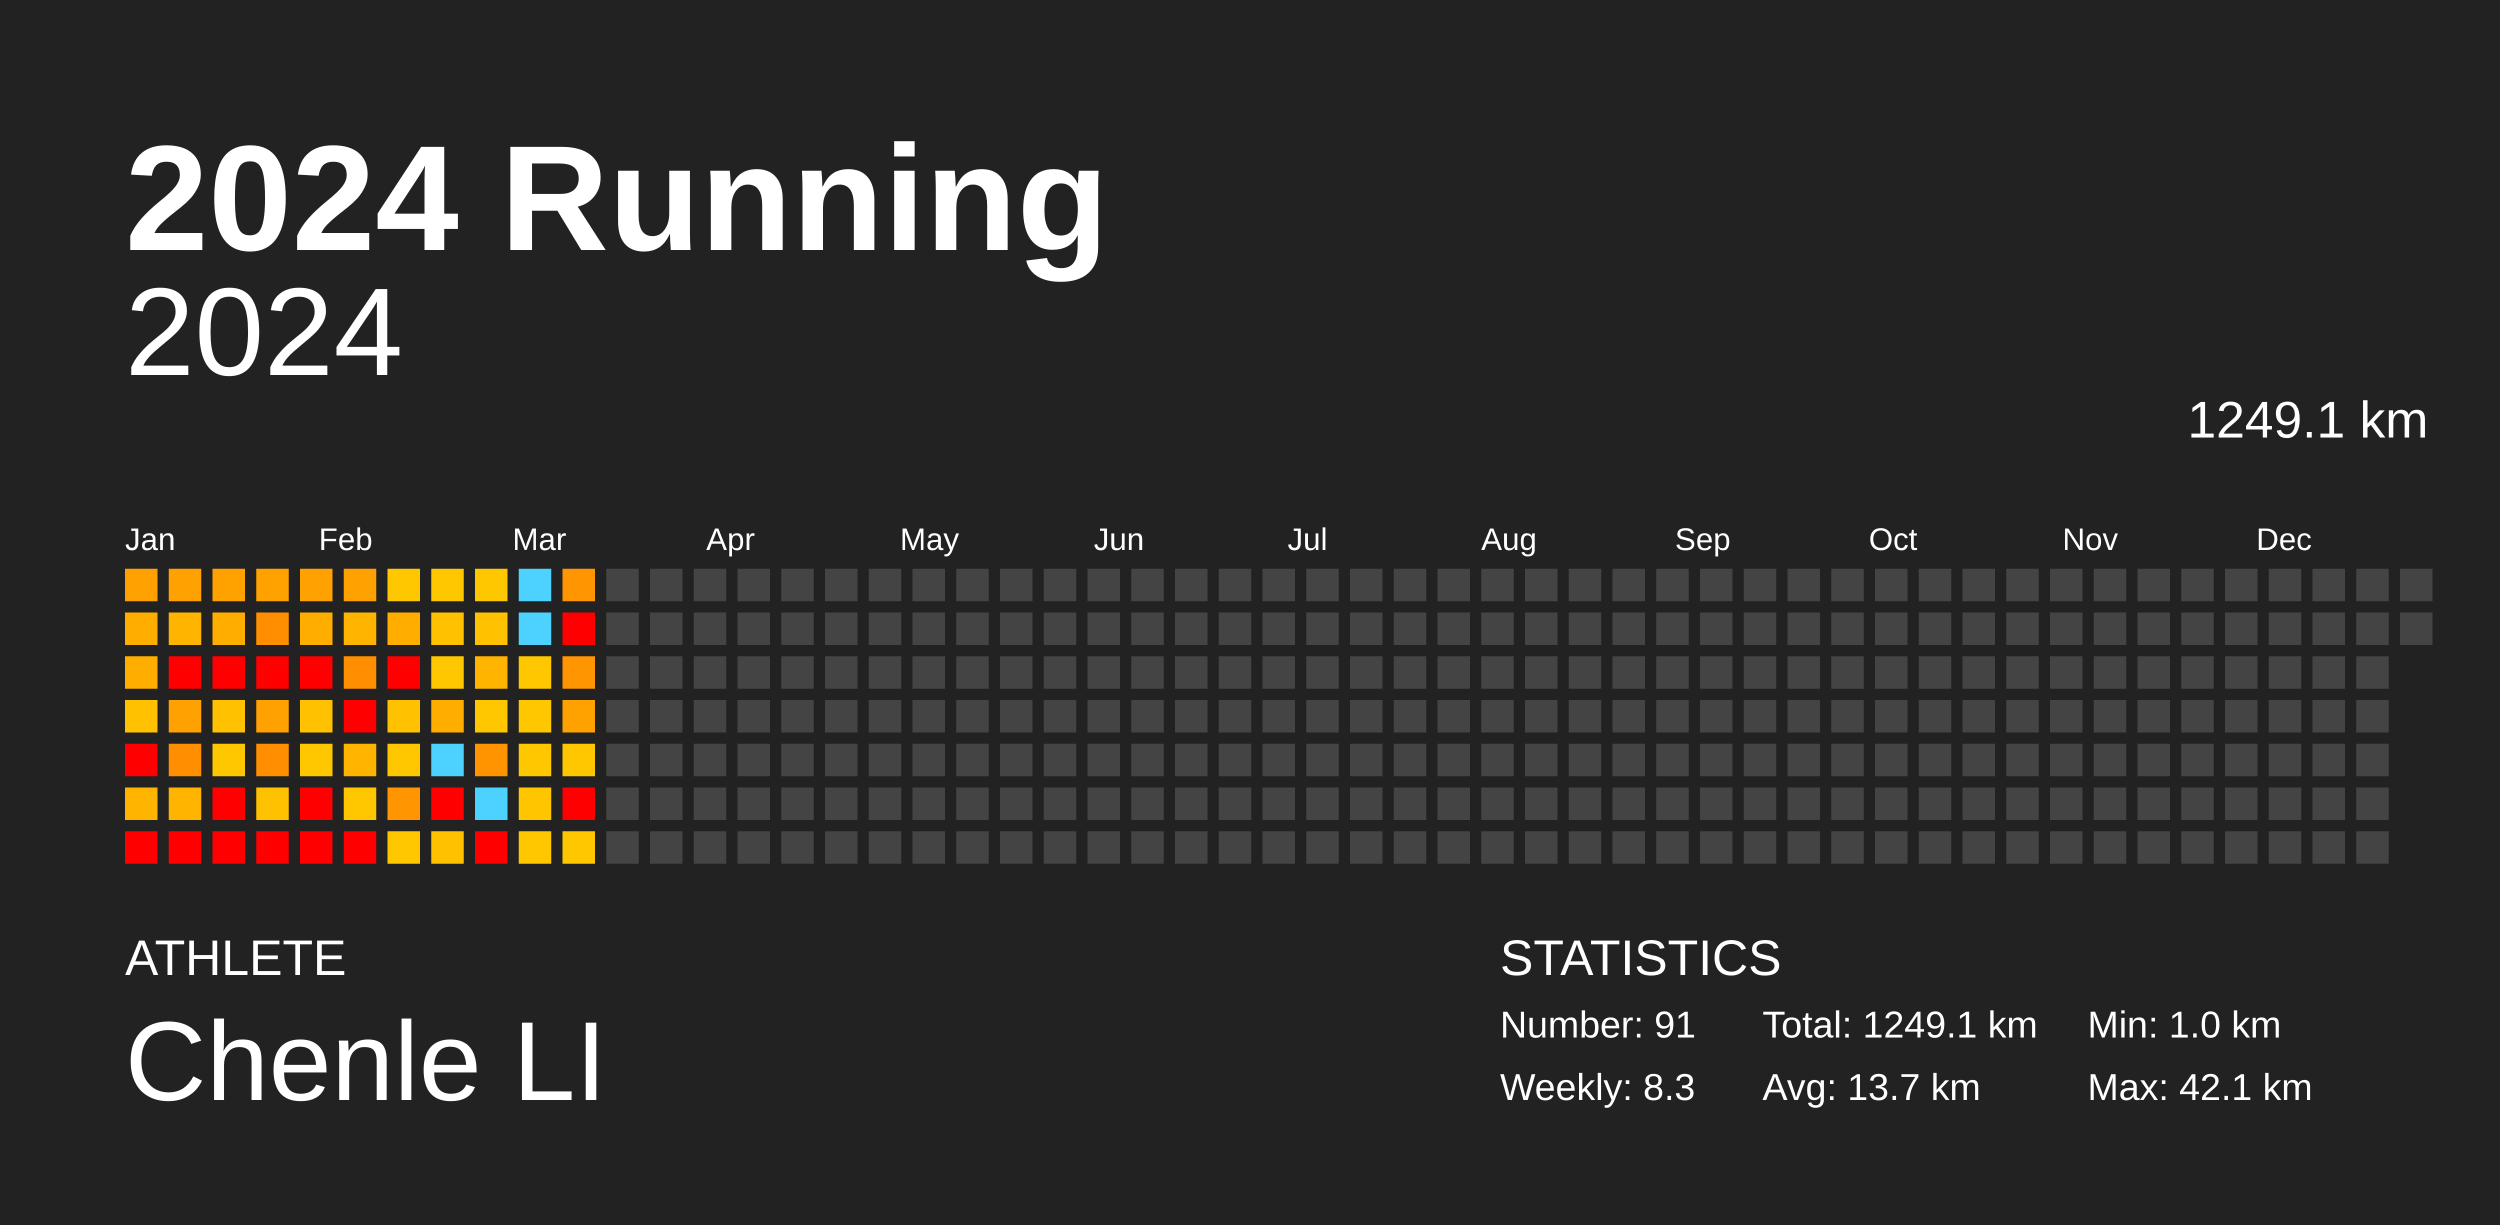
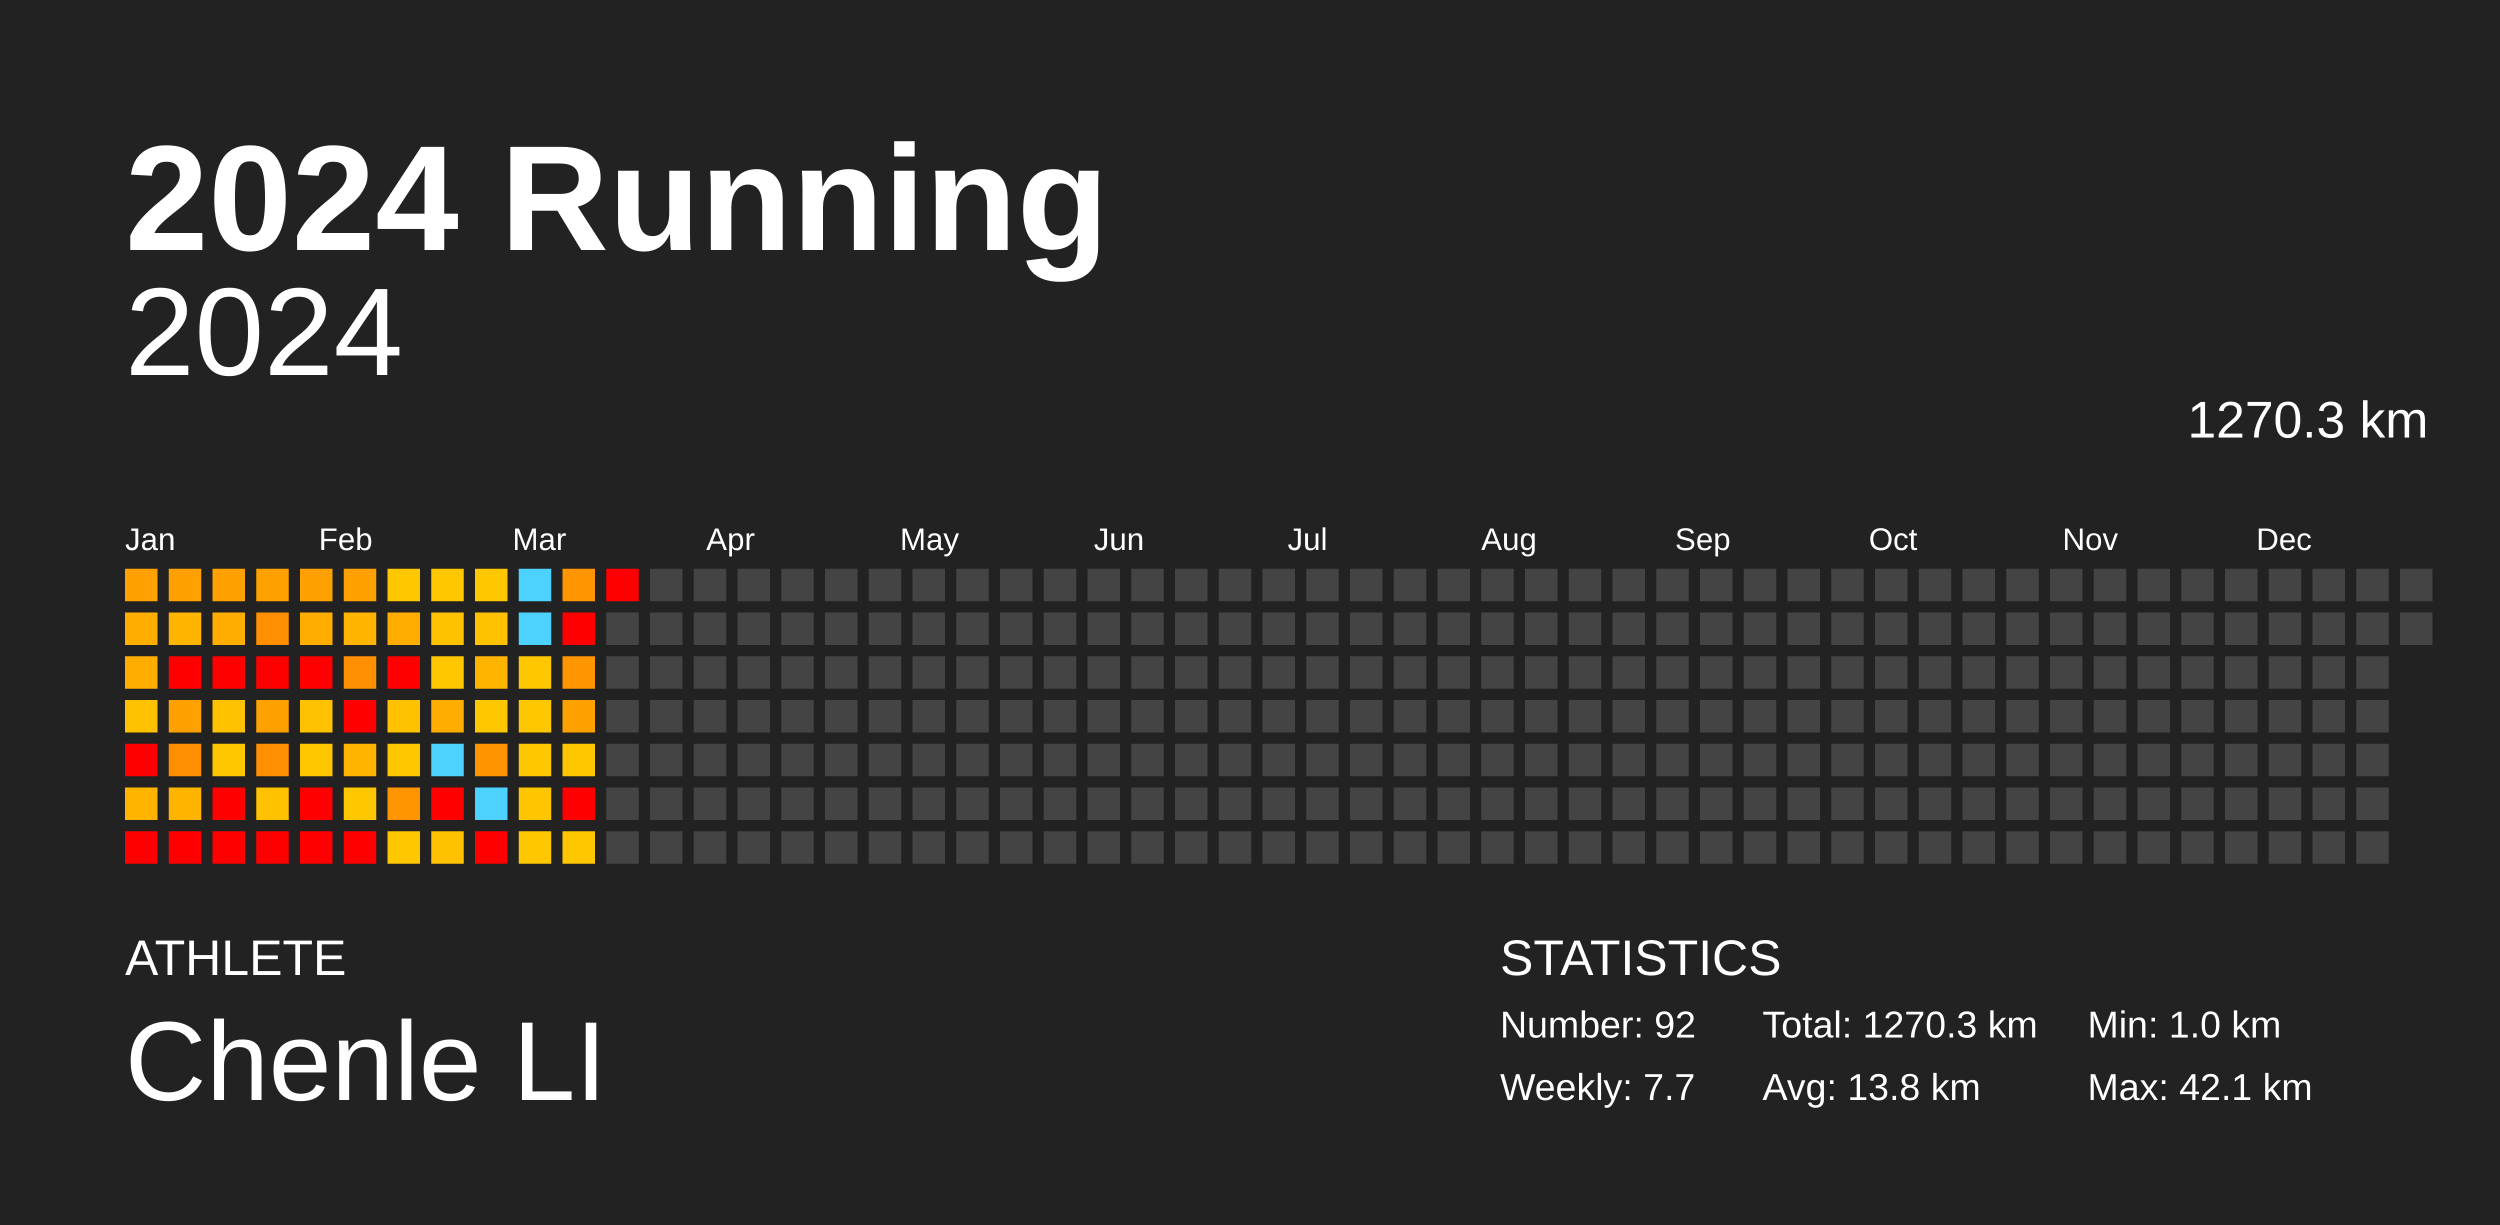
<svg xmlns="http://www.w3.org/2000/svg" baseProfile="full" height="98mm" version="1.1" viewBox="0,0,200,98" width="200mm">
  <defs />
  <rect fill="#222222" height="98" width="200" x="0" y="0" />
  <text fill="#FFFFFF" style="font-size:12px; font-family:Arial; font-weight:bold;" x="10" y="20">2024 Running</text>
  <text fill="#FFFFFF" style="font-size:4px; font-family:Arial" x="10" y="78">ATHLETE</text>
  <text fill="#FFFFFF" style="font-size:9px; font-family:Arial" x="10" y="88">Chenle LI</text>
  <text fill="#FFFFFF" style="font-size:4px; font-family:Arial" x="120" y="78">STATISTICS</text>
-   <text fill="#FFFFFF" style="font-size:3px; font-family:Arial" x="120" y="83">Number: 91</text>
-   <text fill="#FFFFFF" style="font-size:3px; font-family:Arial" x="120" y="88">Weekly: 8.3</text>
-   <text fill="#FFFFFF" style="font-size:3px; font-family:Arial" x="141" y="83">Total: 1249.1 km</text>
-   <text fill="#FFFFFF" style="font-size:3px; font-family:Arial" x="141" y="88">Avg: 13.7 km</text>
+   <text fill="#FFFFFF" style="font-size:3px; font-family:Arial" x="120" y="83">Number: 92</text>
+   <text fill="#FFFFFF" style="font-size:3px; font-family:Arial" x="120" y="88">Weekly: 7.7</text>
+   <text fill="#FFFFFF" style="font-size:3px; font-family:Arial" x="141" y="83">Total: 1270.3 km</text>
+   <text fill="#FFFFFF" style="font-size:3px; font-family:Arial" x="141" y="88">Avg: 13.8 km</text>
  <text fill="#FFFFFF" style="font-size:3px; font-family:Arial" x="167" y="83">Min: 1.0 km</text>
  <text fill="#FFFFFF" style="font-size:3px; font-family:Arial" x="167" y="88">Max: 42.1 km</text>
  <text alignment-baseline="hanging" fill="#FFFFFF" style="font-size:10.0px; font-family:Arial;" x="10" y="30">2024</text>
-   <text alignment-baseline="hanging" fill="#FFFFFF" style="font-size:4.125px; font-family:Arial;" x="175" y="35">1249.1 km</text>
+   <text alignment-baseline="hanging" fill="#FFFFFF" style="font-size:4.125px; font-family:Arial;" x="175" y="35">1270.3 km</text>
  <text fill="#FFFFFF" style="font-size:2.5px; font-family:Arial" x="10.0" y="44">Jan</text>
  <text fill="#FFFFFF" style="font-size:2.5px; font-family:Arial" x="25.5" y="44">Feb</text>
  <text fill="#FFFFFF" style="font-size:2.5px; font-family:Arial" x="41.0" y="44">Mar</text>
  <text fill="#FFFFFF" style="font-size:2.5px; font-family:Arial" x="56.5" y="44">Apr</text>
  <text fill="#FFFFFF" style="font-size:2.5px; font-family:Arial" x="72.0" y="44">May</text>
  <text fill="#FFFFFF" style="font-size:2.5px; font-family:Arial" x="87.5" y="44">Jun</text>
  <text fill="#FFFFFF" style="font-size:2.5px; font-family:Arial" x="103.0" y="44">Jul</text>
  <text fill="#FFFFFF" style="font-size:2.5px; font-family:Arial" x="118.5" y="44">Aug</text>
  <text fill="#FFFFFF" style="font-size:2.5px; font-family:Arial" x="134.0" y="44">Sep</text>
  <text fill="#FFFFFF" style="font-size:2.5px; font-family:Arial" x="149.5" y="44">Oct</text>
  <text fill="#FFFFFF" style="font-size:2.5px; font-family:Arial" x="165.0" y="44">Nov</text>
  <text fill="#FFFFFF" style="font-size:2.5px; font-family:Arial" x="180.5" y="44">Dec</text>
  <rect fill="#ffa100" height="2.6" width="2.6" x="10.0" y="45.5" />
  <rect fill="#ffae00" height="2.6" width="2.6" x="10.0" y="49.0" />
  <rect fill="#ffae00" height="2.6" width="2.6" x="10.0" y="52.5" />
  <rect fill="#ffc100" height="2.6" width="2.6" x="10.0" y="56.0" />
  <rect fill="red" height="2.6" width="2.6" x="10.0" y="59.5" />
  <rect fill="#ffb400" height="2.6" width="2.6" x="10.0" y="63.0" />
  <rect fill="red" height="2.6" width="2.6" x="10.0" y="66.5" />
  <rect fill="#ffa100" height="2.6" width="2.6" x="13.5" y="45.5" />
  <rect fill="#ffb400" height="2.6" width="2.6" x="13.5" y="49.0" />
  <rect fill="red" height="2.6" width="2.6" x="13.5" y="52.5" />
  <rect fill="#ffa100" height="2.6" width="2.6" x="13.5" y="56.0" />
  <rect fill="#ff8f00" height="2.6" width="2.6" x="13.5" y="59.5" />
  <rect fill="#ffb400" height="2.6" width="2.6" x="13.5" y="63.0" />
  <rect fill="red" height="2.6" width="2.6" x="13.5" y="66.5" />
  <rect fill="#ffa200" height="2.6" width="2.6" x="17.0" y="45.5" />
  <rect fill="#ffae00" height="2.6" width="2.6" x="17.0" y="49.0" />
  <rect fill="red" height="2.6" width="2.6" x="17.0" y="52.5" />
  <rect fill="#ffc100" height="2.6" width="2.6" x="17.0" y="56.0" />
  <rect fill="#ffc700" height="2.6" width="2.6" x="17.0" y="59.5" />
  <rect fill="red" height="2.6" width="2.6" x="17.0" y="63.0" />
  <rect fill="red" height="2.6" width="2.6" x="17.0" y="66.5" />
  <rect fill="#ffa200" height="2.6" width="2.6" x="20.5" y="45.5" />
  <rect fill="#ff8f00" height="2.6" width="2.6" x="20.5" y="49.0" />
  <rect fill="red" height="2.6" width="2.6" x="20.5" y="52.5" />
  <rect fill="#ffa100" height="2.6" width="2.6" x="20.5" y="56.0" />
  <rect fill="#ff8f00" height="2.6" width="2.6" x="20.5" y="59.5" />
  <rect fill="#ffc100" height="2.6" width="2.6" x="20.5" y="63.0" />
  <rect fill="red" height="2.6" width="2.6" x="20.5" y="66.5" />
  <rect fill="#ffa100" height="2.6" width="2.6" x="24.0" y="45.5" />
  <rect fill="#ffae00" height="2.6" width="2.6" x="24.0" y="49.0" />
  <rect fill="red" height="2.6" width="2.6" x="24.0" y="52.5" />
  <rect fill="#ffc100" height="2.6" width="2.6" x="24.0" y="56.0" />
  <rect fill="#ffc700" height="2.6" width="2.6" x="24.0" y="59.5" />
  <rect fill="red" height="2.6" width="2.6" x="24.0" y="63.0" />
  <rect fill="red" height="2.6" width="2.6" x="24.0" y="66.5" />
  <rect fill="#ffa100" height="2.6" width="2.6" x="27.5" y="45.5" />
  <rect fill="#ffb400" height="2.6" width="2.6" x="27.5" y="49.0" />
  <rect fill="#ff8f00" height="2.6" width="2.6" x="27.5" y="52.5" />
  <rect fill="red" height="2.6" width="2.6" x="27.5" y="56.0" />
  <rect fill="#ffb400" height="2.6" width="2.6" x="27.5" y="59.5" />
  <rect fill="#ffc700" height="2.6" width="2.6" x="27.5" y="63.0" />
  <rect fill="red" height="2.6" width="2.6" x="27.5" y="66.5" />
  <rect fill="#ffc700" height="2.6" width="2.6" x="31.0" y="45.5" />
  <rect fill="#ffae00" height="2.6" width="2.6" x="31.0" y="49.0" />
  <rect fill="red" height="2.6" width="2.6" x="31.0" y="52.5" />
  <rect fill="#ffc100" height="2.6" width="2.6" x="31.0" y="56.0" />
  <rect fill="#ffc700" height="2.6" width="2.6" x="31.0" y="59.5" />
  <rect fill="#ff9500" height="2.6" width="2.6" x="31.0" y="63.0" />
  <rect fill="#ffc700" height="2.6" width="2.6" x="31.0" y="66.5" />
  <rect fill="#ffc700" height="2.6" width="2.6" x="34.5" y="45.5" />
  <rect fill="#ffc100" height="2.6" width="2.6" x="34.5" y="49.0" />
  <rect fill="#ffc700" height="2.6" width="2.6" x="34.5" y="52.5" />
  <rect fill="#ffae00" height="2.6" width="2.6" x="34.5" y="56.0" />
  <rect fill="#4dd2ff" height="2.6" width="2.6" x="34.5" y="59.5" />
  <rect fill="red" height="2.6" width="2.6" x="34.5" y="63.0" />
  <rect fill="#ffc100" height="2.6" width="2.6" x="34.5" y="66.5" />
  <rect fill="#ffc700" height="2.6" width="2.6" x="38.0" y="45.5" />
  <rect fill="#ffc100" height="2.6" width="2.6" x="38.0" y="49.0" />
  <rect fill="#ffb400" height="2.6" width="2.6" x="38.0" y="52.5" />
  <rect fill="#ffc700" height="2.6" width="2.6" x="38.0" y="56.0" />
  <rect fill="#ff9300" height="2.6" width="2.6" x="38.0" y="59.5" />
  <rect fill="#4dd2ff" height="2.6" width="2.6" x="38.0" y="63.0" />
  <rect fill="red" height="2.6" width="2.6" x="38.0" y="66.5" />
  <rect fill="#4dd2ff" height="2.6" width="2.6" x="41.5" y="45.5" />
  <rect fill="#4dd2ff" height="2.6" width="2.6" x="41.5" y="49.0" />
  <rect fill="#ffc700" height="2.6" width="2.6" x="41.5" y="52.5" />
  <rect fill="#ffc700" height="2.6" width="2.6" x="41.5" y="56.0" />
  <rect fill="#ffc700" height="2.6" width="2.6" x="41.5" y="59.5" />
  <rect fill="#ffc600" height="2.6" width="2.6" x="41.5" y="63.0" />
  <rect fill="#ffc700" height="2.6" width="2.6" x="41.5" y="66.5" />
  <rect fill="#ff9500" height="2.6" width="2.6" x="45.0" y="45.5" />
  <rect fill="red" height="2.6" width="2.6" x="45.0" y="49.0" />
  <rect fill="#ff9500" height="2.6" width="2.6" x="45.0" y="52.5" />
  <rect fill="#ffa200" height="2.6" width="2.6" x="45.0" y="56.0" />
  <rect fill="#ffc700" height="2.6" width="2.6" x="45.0" y="59.5" />
  <rect fill="red" height="2.6" width="2.6" x="45.0" y="63.0" />
  <rect fill="#ffc700" height="2.6" width="2.6" x="45.0" y="66.5" />
-   <rect fill="#444444" height="2.6" width="2.6" x="48.5" y="45.5" />
+   <rect fill="red" height="2.6" width="2.6" x="48.5" y="45.5" />
  <rect fill="#444444" height="2.6" width="2.6" x="48.5" y="49.0" />
  <rect fill="#444444" height="2.6" width="2.6" x="48.5" y="52.5" />
  <rect fill="#444444" height="2.6" width="2.6" x="48.5" y="56.0" />
  <rect fill="#444444" height="2.6" width="2.6" x="48.5" y="59.5" />
  <rect fill="#444444" height="2.6" width="2.6" x="48.5" y="63.0" />
  <rect fill="#444444" height="2.6" width="2.6" x="48.5" y="66.5" />
  <rect fill="#444444" height="2.6" width="2.6" x="52.0" y="45.5" />
  <rect fill="#444444" height="2.6" width="2.6" x="52.0" y="49.0" />
  <rect fill="#444444" height="2.6" width="2.6" x="52.0" y="52.5" />
  <rect fill="#444444" height="2.6" width="2.6" x="52.0" y="56.0" />
  <rect fill="#444444" height="2.6" width="2.6" x="52.0" y="59.5" />
  <rect fill="#444444" height="2.6" width="2.6" x="52.0" y="63.0" />
  <rect fill="#444444" height="2.6" width="2.6" x="52.0" y="66.5" />
  <rect fill="#444444" height="2.6" width="2.6" x="55.5" y="45.5" />
  <rect fill="#444444" height="2.6" width="2.6" x="55.5" y="49.0" />
  <rect fill="#444444" height="2.6" width="2.6" x="55.5" y="52.5" />
  <rect fill="#444444" height="2.6" width="2.6" x="55.5" y="56.0" />
  <rect fill="#444444" height="2.6" width="2.6" x="55.5" y="59.5" />
  <rect fill="#444444" height="2.6" width="2.6" x="55.5" y="63.0" />
  <rect fill="#444444" height="2.6" width="2.6" x="55.5" y="66.5" />
  <rect fill="#444444" height="2.6" width="2.6" x="59.0" y="45.5" />
  <rect fill="#444444" height="2.6" width="2.6" x="59.0" y="49.0" />
  <rect fill="#444444" height="2.6" width="2.6" x="59.0" y="52.5" />
  <rect fill="#444444" height="2.6" width="2.6" x="59.0" y="56.0" />
  <rect fill="#444444" height="2.6" width="2.6" x="59.0" y="59.5" />
  <rect fill="#444444" height="2.6" width="2.6" x="59.0" y="63.0" />
  <rect fill="#444444" height="2.6" width="2.6" x="59.0" y="66.5" />
  <rect fill="#444444" height="2.6" width="2.6" x="62.5" y="45.5" />
  <rect fill="#444444" height="2.6" width="2.6" x="62.5" y="49.0" />
  <rect fill="#444444" height="2.6" width="2.6" x="62.5" y="52.5" />
  <rect fill="#444444" height="2.6" width="2.6" x="62.5" y="56.0" />
  <rect fill="#444444" height="2.6" width="2.6" x="62.5" y="59.5" />
  <rect fill="#444444" height="2.6" width="2.6" x="62.5" y="63.0" />
  <rect fill="#444444" height="2.6" width="2.6" x="62.5" y="66.5" />
  <rect fill="#444444" height="2.6" width="2.6" x="66.0" y="45.5" />
  <rect fill="#444444" height="2.6" width="2.6" x="66.0" y="49.0" />
  <rect fill="#444444" height="2.6" width="2.6" x="66.0" y="52.5" />
  <rect fill="#444444" height="2.6" width="2.6" x="66.0" y="56.0" />
  <rect fill="#444444" height="2.6" width="2.6" x="66.0" y="59.5" />
  <rect fill="#444444" height="2.6" width="2.6" x="66.0" y="63.0" />
  <rect fill="#444444" height="2.6" width="2.6" x="66.0" y="66.5" />
  <rect fill="#444444" height="2.6" width="2.6" x="69.5" y="45.5" />
  <rect fill="#444444" height="2.6" width="2.6" x="69.5" y="49.0" />
  <rect fill="#444444" height="2.6" width="2.6" x="69.5" y="52.5" />
  <rect fill="#444444" height="2.6" width="2.6" x="69.5" y="56.0" />
  <rect fill="#444444" height="2.6" width="2.6" x="69.5" y="59.5" />
  <rect fill="#444444" height="2.6" width="2.6" x="69.5" y="63.0" />
  <rect fill="#444444" height="2.6" width="2.6" x="69.5" y="66.5" />
  <rect fill="#444444" height="2.6" width="2.6" x="73.0" y="45.5" />
  <rect fill="#444444" height="2.6" width="2.6" x="73.0" y="49.0" />
  <rect fill="#444444" height="2.6" width="2.6" x="73.0" y="52.5" />
  <rect fill="#444444" height="2.6" width="2.6" x="73.0" y="56.0" />
  <rect fill="#444444" height="2.6" width="2.6" x="73.0" y="59.5" />
  <rect fill="#444444" height="2.6" width="2.6" x="73.0" y="63.0" />
  <rect fill="#444444" height="2.6" width="2.6" x="73.0" y="66.5" />
  <rect fill="#444444" height="2.6" width="2.6" x="76.5" y="45.5" />
  <rect fill="#444444" height="2.6" width="2.6" x="76.5" y="49.0" />
  <rect fill="#444444" height="2.6" width="2.6" x="76.5" y="52.5" />
  <rect fill="#444444" height="2.6" width="2.6" x="76.5" y="56.0" />
  <rect fill="#444444" height="2.6" width="2.6" x="76.5" y="59.5" />
  <rect fill="#444444" height="2.6" width="2.6" x="76.5" y="63.0" />
  <rect fill="#444444" height="2.6" width="2.6" x="76.5" y="66.5" />
  <rect fill="#444444" height="2.6" width="2.6" x="80.0" y="45.5" />
  <rect fill="#444444" height="2.6" width="2.6" x="80.0" y="49.0" />
  <rect fill="#444444" height="2.6" width="2.6" x="80.0" y="52.5" />
  <rect fill="#444444" height="2.6" width="2.6" x="80.0" y="56.0" />
  <rect fill="#444444" height="2.6" width="2.6" x="80.0" y="59.5" />
  <rect fill="#444444" height="2.6" width="2.6" x="80.0" y="63.0" />
  <rect fill="#444444" height="2.6" width="2.6" x="80.0" y="66.5" />
  <rect fill="#444444" height="2.6" width="2.6" x="83.5" y="45.5" />
  <rect fill="#444444" height="2.6" width="2.6" x="83.5" y="49.0" />
  <rect fill="#444444" height="2.6" width="2.6" x="83.5" y="52.5" />
  <rect fill="#444444" height="2.6" width="2.6" x="83.5" y="56.0" />
  <rect fill="#444444" height="2.6" width="2.6" x="83.5" y="59.5" />
  <rect fill="#444444" height="2.6" width="2.6" x="83.5" y="63.0" />
  <rect fill="#444444" height="2.6" width="2.6" x="83.5" y="66.5" />
  <rect fill="#444444" height="2.6" width="2.6" x="87.0" y="45.5" />
  <rect fill="#444444" height="2.6" width="2.6" x="87.0" y="49.0" />
  <rect fill="#444444" height="2.6" width="2.6" x="87.0" y="52.5" />
  <rect fill="#444444" height="2.6" width="2.6" x="87.0" y="56.0" />
  <rect fill="#444444" height="2.6" width="2.6" x="87.0" y="59.5" />
  <rect fill="#444444" height="2.6" width="2.6" x="87.0" y="63.0" />
  <rect fill="#444444" height="2.6" width="2.6" x="87.0" y="66.5" />
  <rect fill="#444444" height="2.6" width="2.6" x="90.5" y="45.5" />
  <rect fill="#444444" height="2.6" width="2.6" x="90.5" y="49.0" />
  <rect fill="#444444" height="2.6" width="2.6" x="90.5" y="52.5" />
  <rect fill="#444444" height="2.6" width="2.6" x="90.5" y="56.0" />
  <rect fill="#444444" height="2.6" width="2.6" x="90.5" y="59.5" />
  <rect fill="#444444" height="2.6" width="2.6" x="90.5" y="63.0" />
  <rect fill="#444444" height="2.6" width="2.6" x="90.5" y="66.5" />
  <rect fill="#444444" height="2.6" width="2.6" x="94.0" y="45.5" />
  <rect fill="#444444" height="2.6" width="2.6" x="94.0" y="49.0" />
  <rect fill="#444444" height="2.6" width="2.6" x="94.0" y="52.5" />
  <rect fill="#444444" height="2.6" width="2.6" x="94.0" y="56.0" />
  <rect fill="#444444" height="2.6" width="2.6" x="94.0" y="59.5" />
  <rect fill="#444444" height="2.6" width="2.6" x="94.0" y="63.0" />
  <rect fill="#444444" height="2.6" width="2.6" x="94.0" y="66.5" />
  <rect fill="#444444" height="2.6" width="2.6" x="97.5" y="45.5" />
  <rect fill="#444444" height="2.6" width="2.6" x="97.5" y="49.0" />
  <rect fill="#444444" height="2.6" width="2.6" x="97.5" y="52.5" />
  <rect fill="#444444" height="2.6" width="2.6" x="97.5" y="56.0" />
  <rect fill="#444444" height="2.6" width="2.6" x="97.5" y="59.5" />
  <rect fill="#444444" height="2.6" width="2.6" x="97.5" y="63.0" />
  <rect fill="#444444" height="2.6" width="2.6" x="97.5" y="66.5" />
  <rect fill="#444444" height="2.6" width="2.6" x="101.0" y="45.5" />
  <rect fill="#444444" height="2.6" width="2.6" x="101.0" y="49.0" />
  <rect fill="#444444" height="2.6" width="2.6" x="101.0" y="52.5" />
  <rect fill="#444444" height="2.6" width="2.6" x="101.0" y="56.0" />
  <rect fill="#444444" height="2.6" width="2.6" x="101.0" y="59.5" />
  <rect fill="#444444" height="2.6" width="2.6" x="101.0" y="63.0" />
  <rect fill="#444444" height="2.6" width="2.6" x="101.0" y="66.5" />
  <rect fill="#444444" height="2.6" width="2.6" x="104.5" y="45.5" />
  <rect fill="#444444" height="2.6" width="2.6" x="104.5" y="49.0" />
  <rect fill="#444444" height="2.6" width="2.6" x="104.5" y="52.5" />
  <rect fill="#444444" height="2.6" width="2.6" x="104.5" y="56.0" />
  <rect fill="#444444" height="2.6" width="2.6" x="104.5" y="59.5" />
  <rect fill="#444444" height="2.6" width="2.6" x="104.5" y="63.0" />
  <rect fill="#444444" height="2.6" width="2.6" x="104.5" y="66.5" />
  <rect fill="#444444" height="2.6" width="2.6" x="108.0" y="45.5" />
  <rect fill="#444444" height="2.6" width="2.6" x="108.0" y="49.0" />
  <rect fill="#444444" height="2.6" width="2.6" x="108.0" y="52.5" />
  <rect fill="#444444" height="2.6" width="2.6" x="108.0" y="56.0" />
  <rect fill="#444444" height="2.6" width="2.6" x="108.0" y="59.5" />
  <rect fill="#444444" height="2.6" width="2.6" x="108.0" y="63.0" />
  <rect fill="#444444" height="2.6" width="2.6" x="108.0" y="66.5" />
  <rect fill="#444444" height="2.6" width="2.6" x="111.5" y="45.5" />
  <rect fill="#444444" height="2.6" width="2.6" x="111.5" y="49.0" />
  <rect fill="#444444" height="2.6" width="2.6" x="111.5" y="52.5" />
  <rect fill="#444444" height="2.6" width="2.6" x="111.5" y="56.0" />
  <rect fill="#444444" height="2.6" width="2.6" x="111.5" y="59.5" />
  <rect fill="#444444" height="2.6" width="2.6" x="111.5" y="63.0" />
  <rect fill="#444444" height="2.6" width="2.6" x="111.5" y="66.5" />
  <rect fill="#444444" height="2.6" width="2.6" x="115.0" y="45.5" />
  <rect fill="#444444" height="2.6" width="2.6" x="115.0" y="49.0" />
  <rect fill="#444444" height="2.6" width="2.6" x="115.0" y="52.5" />
  <rect fill="#444444" height="2.6" width="2.6" x="115.0" y="56.0" />
  <rect fill="#444444" height="2.6" width="2.6" x="115.0" y="59.5" />
  <rect fill="#444444" height="2.6" width="2.6" x="115.0" y="63.0" />
  <rect fill="#444444" height="2.6" width="2.6" x="115.0" y="66.5" />
  <rect fill="#444444" height="2.6" width="2.6" x="118.5" y="45.5" />
  <rect fill="#444444" height="2.6" width="2.6" x="118.5" y="49.0" />
  <rect fill="#444444" height="2.6" width="2.6" x="118.5" y="52.5" />
  <rect fill="#444444" height="2.6" width="2.6" x="118.5" y="56.0" />
  <rect fill="#444444" height="2.6" width="2.6" x="118.5" y="59.5" />
  <rect fill="#444444" height="2.6" width="2.6" x="118.5" y="63.0" />
  <rect fill="#444444" height="2.6" width="2.6" x="118.5" y="66.5" />
  <rect fill="#444444" height="2.6" width="2.6" x="122.0" y="45.5" />
  <rect fill="#444444" height="2.6" width="2.6" x="122.0" y="49.0" />
  <rect fill="#444444" height="2.6" width="2.6" x="122.0" y="52.5" />
  <rect fill="#444444" height="2.6" width="2.6" x="122.0" y="56.0" />
  <rect fill="#444444" height="2.6" width="2.6" x="122.0" y="59.5" />
  <rect fill="#444444" height="2.6" width="2.6" x="122.0" y="63.0" />
  <rect fill="#444444" height="2.6" width="2.6" x="122.0" y="66.5" />
  <rect fill="#444444" height="2.6" width="2.6" x="125.5" y="45.5" />
  <rect fill="#444444" height="2.6" width="2.6" x="125.5" y="49.0" />
  <rect fill="#444444" height="2.6" width="2.6" x="125.5" y="52.5" />
  <rect fill="#444444" height="2.6" width="2.6" x="125.5" y="56.0" />
  <rect fill="#444444" height="2.6" width="2.6" x="125.5" y="59.5" />
  <rect fill="#444444" height="2.6" width="2.6" x="125.5" y="63.0" />
  <rect fill="#444444" height="2.6" width="2.6" x="125.5" y="66.5" />
  <rect fill="#444444" height="2.6" width="2.6" x="129.0" y="45.5" />
  <rect fill="#444444" height="2.6" width="2.6" x="129.0" y="49.0" />
  <rect fill="#444444" height="2.6" width="2.6" x="129.0" y="52.5" />
  <rect fill="#444444" height="2.6" width="2.6" x="129.0" y="56.0" />
  <rect fill="#444444" height="2.6" width="2.6" x="129.0" y="59.5" />
  <rect fill="#444444" height="2.6" width="2.6" x="129.0" y="63.0" />
  <rect fill="#444444" height="2.6" width="2.6" x="129.0" y="66.5" />
  <rect fill="#444444" height="2.6" width="2.6" x="132.5" y="45.5" />
  <rect fill="#444444" height="2.6" width="2.6" x="132.5" y="49.0" />
  <rect fill="#444444" height="2.6" width="2.6" x="132.5" y="52.5" />
  <rect fill="#444444" height="2.6" width="2.6" x="132.5" y="56.0" />
  <rect fill="#444444" height="2.6" width="2.6" x="132.5" y="59.5" />
  <rect fill="#444444" height="2.6" width="2.6" x="132.5" y="63.0" />
  <rect fill="#444444" height="2.6" width="2.6" x="132.5" y="66.5" />
  <rect fill="#444444" height="2.6" width="2.6" x="136.0" y="45.5" />
  <rect fill="#444444" height="2.6" width="2.6" x="136.0" y="49.0" />
  <rect fill="#444444" height="2.6" width="2.6" x="136.0" y="52.5" />
  <rect fill="#444444" height="2.6" width="2.6" x="136.0" y="56.0" />
  <rect fill="#444444" height="2.6" width="2.6" x="136.0" y="59.5" />
  <rect fill="#444444" height="2.6" width="2.6" x="136.0" y="63.0" />
  <rect fill="#444444" height="2.6" width="2.6" x="136.0" y="66.5" />
  <rect fill="#444444" height="2.6" width="2.6" x="139.5" y="45.5" />
  <rect fill="#444444" height="2.6" width="2.6" x="139.5" y="49.0" />
  <rect fill="#444444" height="2.6" width="2.6" x="139.5" y="52.5" />
  <rect fill="#444444" height="2.6" width="2.6" x="139.5" y="56.0" />
  <rect fill="#444444" height="2.6" width="2.6" x="139.5" y="59.5" />
  <rect fill="#444444" height="2.6" width="2.6" x="139.5" y="63.0" />
  <rect fill="#444444" height="2.6" width="2.6" x="139.5" y="66.5" />
  <rect fill="#444444" height="2.6" width="2.6" x="143.0" y="45.5" />
  <rect fill="#444444" height="2.6" width="2.6" x="143.0" y="49.0" />
  <rect fill="#444444" height="2.6" width="2.6" x="143.0" y="52.5" />
  <rect fill="#444444" height="2.6" width="2.6" x="143.0" y="56.0" />
  <rect fill="#444444" height="2.6" width="2.6" x="143.0" y="59.5" />
  <rect fill="#444444" height="2.6" width="2.6" x="143.0" y="63.0" />
  <rect fill="#444444" height="2.6" width="2.6" x="143.0" y="66.5" />
  <rect fill="#444444" height="2.6" width="2.6" x="146.5" y="45.5" />
  <rect fill="#444444" height="2.6" width="2.6" x="146.5" y="49.0" />
  <rect fill="#444444" height="2.6" width="2.6" x="146.5" y="52.5" />
  <rect fill="#444444" height="2.6" width="2.6" x="146.5" y="56.0" />
  <rect fill="#444444" height="2.6" width="2.6" x="146.5" y="59.5" />
  <rect fill="#444444" height="2.6" width="2.6" x="146.5" y="63.0" />
  <rect fill="#444444" height="2.6" width="2.6" x="146.5" y="66.5" />
  <rect fill="#444444" height="2.6" width="2.6" x="150.0" y="45.5" />
  <rect fill="#444444" height="2.6" width="2.6" x="150.0" y="49.0" />
  <rect fill="#444444" height="2.6" width="2.6" x="150.0" y="52.5" />
  <rect fill="#444444" height="2.6" width="2.6" x="150.0" y="56.0" />
  <rect fill="#444444" height="2.6" width="2.6" x="150.0" y="59.5" />
  <rect fill="#444444" height="2.6" width="2.6" x="150.0" y="63.0" />
  <rect fill="#444444" height="2.6" width="2.6" x="150.0" y="66.5" />
  <rect fill="#444444" height="2.6" width="2.6" x="153.5" y="45.5" />
  <rect fill="#444444" height="2.6" width="2.6" x="153.5" y="49.0" />
  <rect fill="#444444" height="2.6" width="2.6" x="153.5" y="52.5" />
  <rect fill="#444444" height="2.6" width="2.6" x="153.5" y="56.0" />
  <rect fill="#444444" height="2.6" width="2.6" x="153.5" y="59.5" />
  <rect fill="#444444" height="2.6" width="2.6" x="153.5" y="63.0" />
  <rect fill="#444444" height="2.6" width="2.6" x="153.5" y="66.5" />
  <rect fill="#444444" height="2.6" width="2.6" x="157.0" y="45.5" />
  <rect fill="#444444" height="2.6" width="2.6" x="157.0" y="49.0" />
  <rect fill="#444444" height="2.6" width="2.6" x="157.0" y="52.5" />
  <rect fill="#444444" height="2.6" width="2.6" x="157.0" y="56.0" />
  <rect fill="#444444" height="2.6" width="2.6" x="157.0" y="59.5" />
  <rect fill="#444444" height="2.6" width="2.6" x="157.0" y="63.0" />
  <rect fill="#444444" height="2.6" width="2.6" x="157.0" y="66.5" />
  <rect fill="#444444" height="2.6" width="2.6" x="160.5" y="45.5" />
  <rect fill="#444444" height="2.6" width="2.6" x="160.5" y="49.0" />
  <rect fill="#444444" height="2.6" width="2.6" x="160.5" y="52.5" />
  <rect fill="#444444" height="2.6" width="2.6" x="160.5" y="56.0" />
  <rect fill="#444444" height="2.6" width="2.6" x="160.5" y="59.5" />
  <rect fill="#444444" height="2.6" width="2.6" x="160.5" y="63.0" />
  <rect fill="#444444" height="2.6" width="2.6" x="160.5" y="66.5" />
  <rect fill="#444444" height="2.6" width="2.6" x="164.0" y="45.5" />
  <rect fill="#444444" height="2.6" width="2.6" x="164.0" y="49.0" />
  <rect fill="#444444" height="2.6" width="2.6" x="164.0" y="52.5" />
  <rect fill="#444444" height="2.6" width="2.6" x="164.0" y="56.0" />
  <rect fill="#444444" height="2.6" width="2.6" x="164.0" y="59.5" />
  <rect fill="#444444" height="2.6" width="2.6" x="164.0" y="63.0" />
  <rect fill="#444444" height="2.6" width="2.6" x="164.0" y="66.5" />
  <rect fill="#444444" height="2.6" width="2.6" x="167.5" y="45.5" />
  <rect fill="#444444" height="2.6" width="2.6" x="167.5" y="49.0" />
  <rect fill="#444444" height="2.6" width="2.6" x="167.5" y="52.5" />
  <rect fill="#444444" height="2.6" width="2.6" x="167.5" y="56.0" />
  <rect fill="#444444" height="2.6" width="2.6" x="167.5" y="59.5" />
  <rect fill="#444444" height="2.6" width="2.6" x="167.5" y="63.0" />
  <rect fill="#444444" height="2.6" width="2.6" x="167.5" y="66.5" />
  <rect fill="#444444" height="2.6" width="2.6" x="171.0" y="45.5" />
  <rect fill="#444444" height="2.6" width="2.6" x="171.0" y="49.0" />
  <rect fill="#444444" height="2.6" width="2.6" x="171.0" y="52.5" />
  <rect fill="#444444" height="2.6" width="2.6" x="171.0" y="56.0" />
  <rect fill="#444444" height="2.6" width="2.6" x="171.0" y="59.5" />
  <rect fill="#444444" height="2.6" width="2.6" x="171.0" y="63.0" />
  <rect fill="#444444" height="2.6" width="2.6" x="171.0" y="66.5" />
  <rect fill="#444444" height="2.6" width="2.6" x="174.5" y="45.5" />
  <rect fill="#444444" height="2.6" width="2.6" x="174.5" y="49.0" />
  <rect fill="#444444" height="2.6" width="2.6" x="174.5" y="52.5" />
  <rect fill="#444444" height="2.6" width="2.6" x="174.5" y="56.0" />
  <rect fill="#444444" height="2.6" width="2.6" x="174.5" y="59.5" />
  <rect fill="#444444" height="2.6" width="2.6" x="174.5" y="63.0" />
  <rect fill="#444444" height="2.6" width="2.6" x="174.5" y="66.5" />
  <rect fill="#444444" height="2.6" width="2.6" x="178.0" y="45.5" />
  <rect fill="#444444" height="2.6" width="2.6" x="178.0" y="49.0" />
  <rect fill="#444444" height="2.6" width="2.6" x="178.0" y="52.5" />
  <rect fill="#444444" height="2.6" width="2.6" x="178.0" y="56.0" />
  <rect fill="#444444" height="2.6" width="2.6" x="178.0" y="59.5" />
  <rect fill="#444444" height="2.6" width="2.6" x="178.0" y="63.0" />
  <rect fill="#444444" height="2.6" width="2.6" x="178.0" y="66.5" />
  <rect fill="#444444" height="2.6" width="2.6" x="181.5" y="45.5" />
  <rect fill="#444444" height="2.6" width="2.6" x="181.5" y="49.0" />
  <rect fill="#444444" height="2.6" width="2.6" x="181.5" y="52.5" />
  <rect fill="#444444" height="2.6" width="2.6" x="181.5" y="56.0" />
  <rect fill="#444444" height="2.6" width="2.6" x="181.5" y="59.5" />
  <rect fill="#444444" height="2.6" width="2.6" x="181.5" y="63.0" />
  <rect fill="#444444" height="2.6" width="2.6" x="181.5" y="66.5" />
  <rect fill="#444444" height="2.6" width="2.6" x="185.0" y="45.5" />
  <rect fill="#444444" height="2.6" width="2.6" x="185.0" y="49.0" />
  <rect fill="#444444" height="2.6" width="2.6" x="185.0" y="52.5" />
  <rect fill="#444444" height="2.6" width="2.6" x="185.0" y="56.0" />
  <rect fill="#444444" height="2.6" width="2.6" x="185.0" y="59.5" />
  <rect fill="#444444" height="2.6" width="2.6" x="185.0" y="63.0" />
  <rect fill="#444444" height="2.6" width="2.6" x="185.0" y="66.5" />
  <rect fill="#444444" height="2.6" width="2.6" x="188.5" y="45.5" />
  <rect fill="#444444" height="2.6" width="2.6" x="188.5" y="49.0" />
  <rect fill="#444444" height="2.6" width="2.6" x="188.5" y="52.5" />
  <rect fill="#444444" height="2.6" width="2.6" x="188.5" y="56.0" />
  <rect fill="#444444" height="2.6" width="2.6" x="188.5" y="59.5" />
  <rect fill="#444444" height="2.6" width="2.6" x="188.5" y="63.0" />
  <rect fill="#444444" height="2.6" width="2.6" x="188.5" y="66.5" />
  <rect fill="#444444" height="2.6" width="2.6" x="192.0" y="45.5" />
  <rect fill="#444444" height="2.6" width="2.6" x="192.0" y="49.0" />
</svg>
